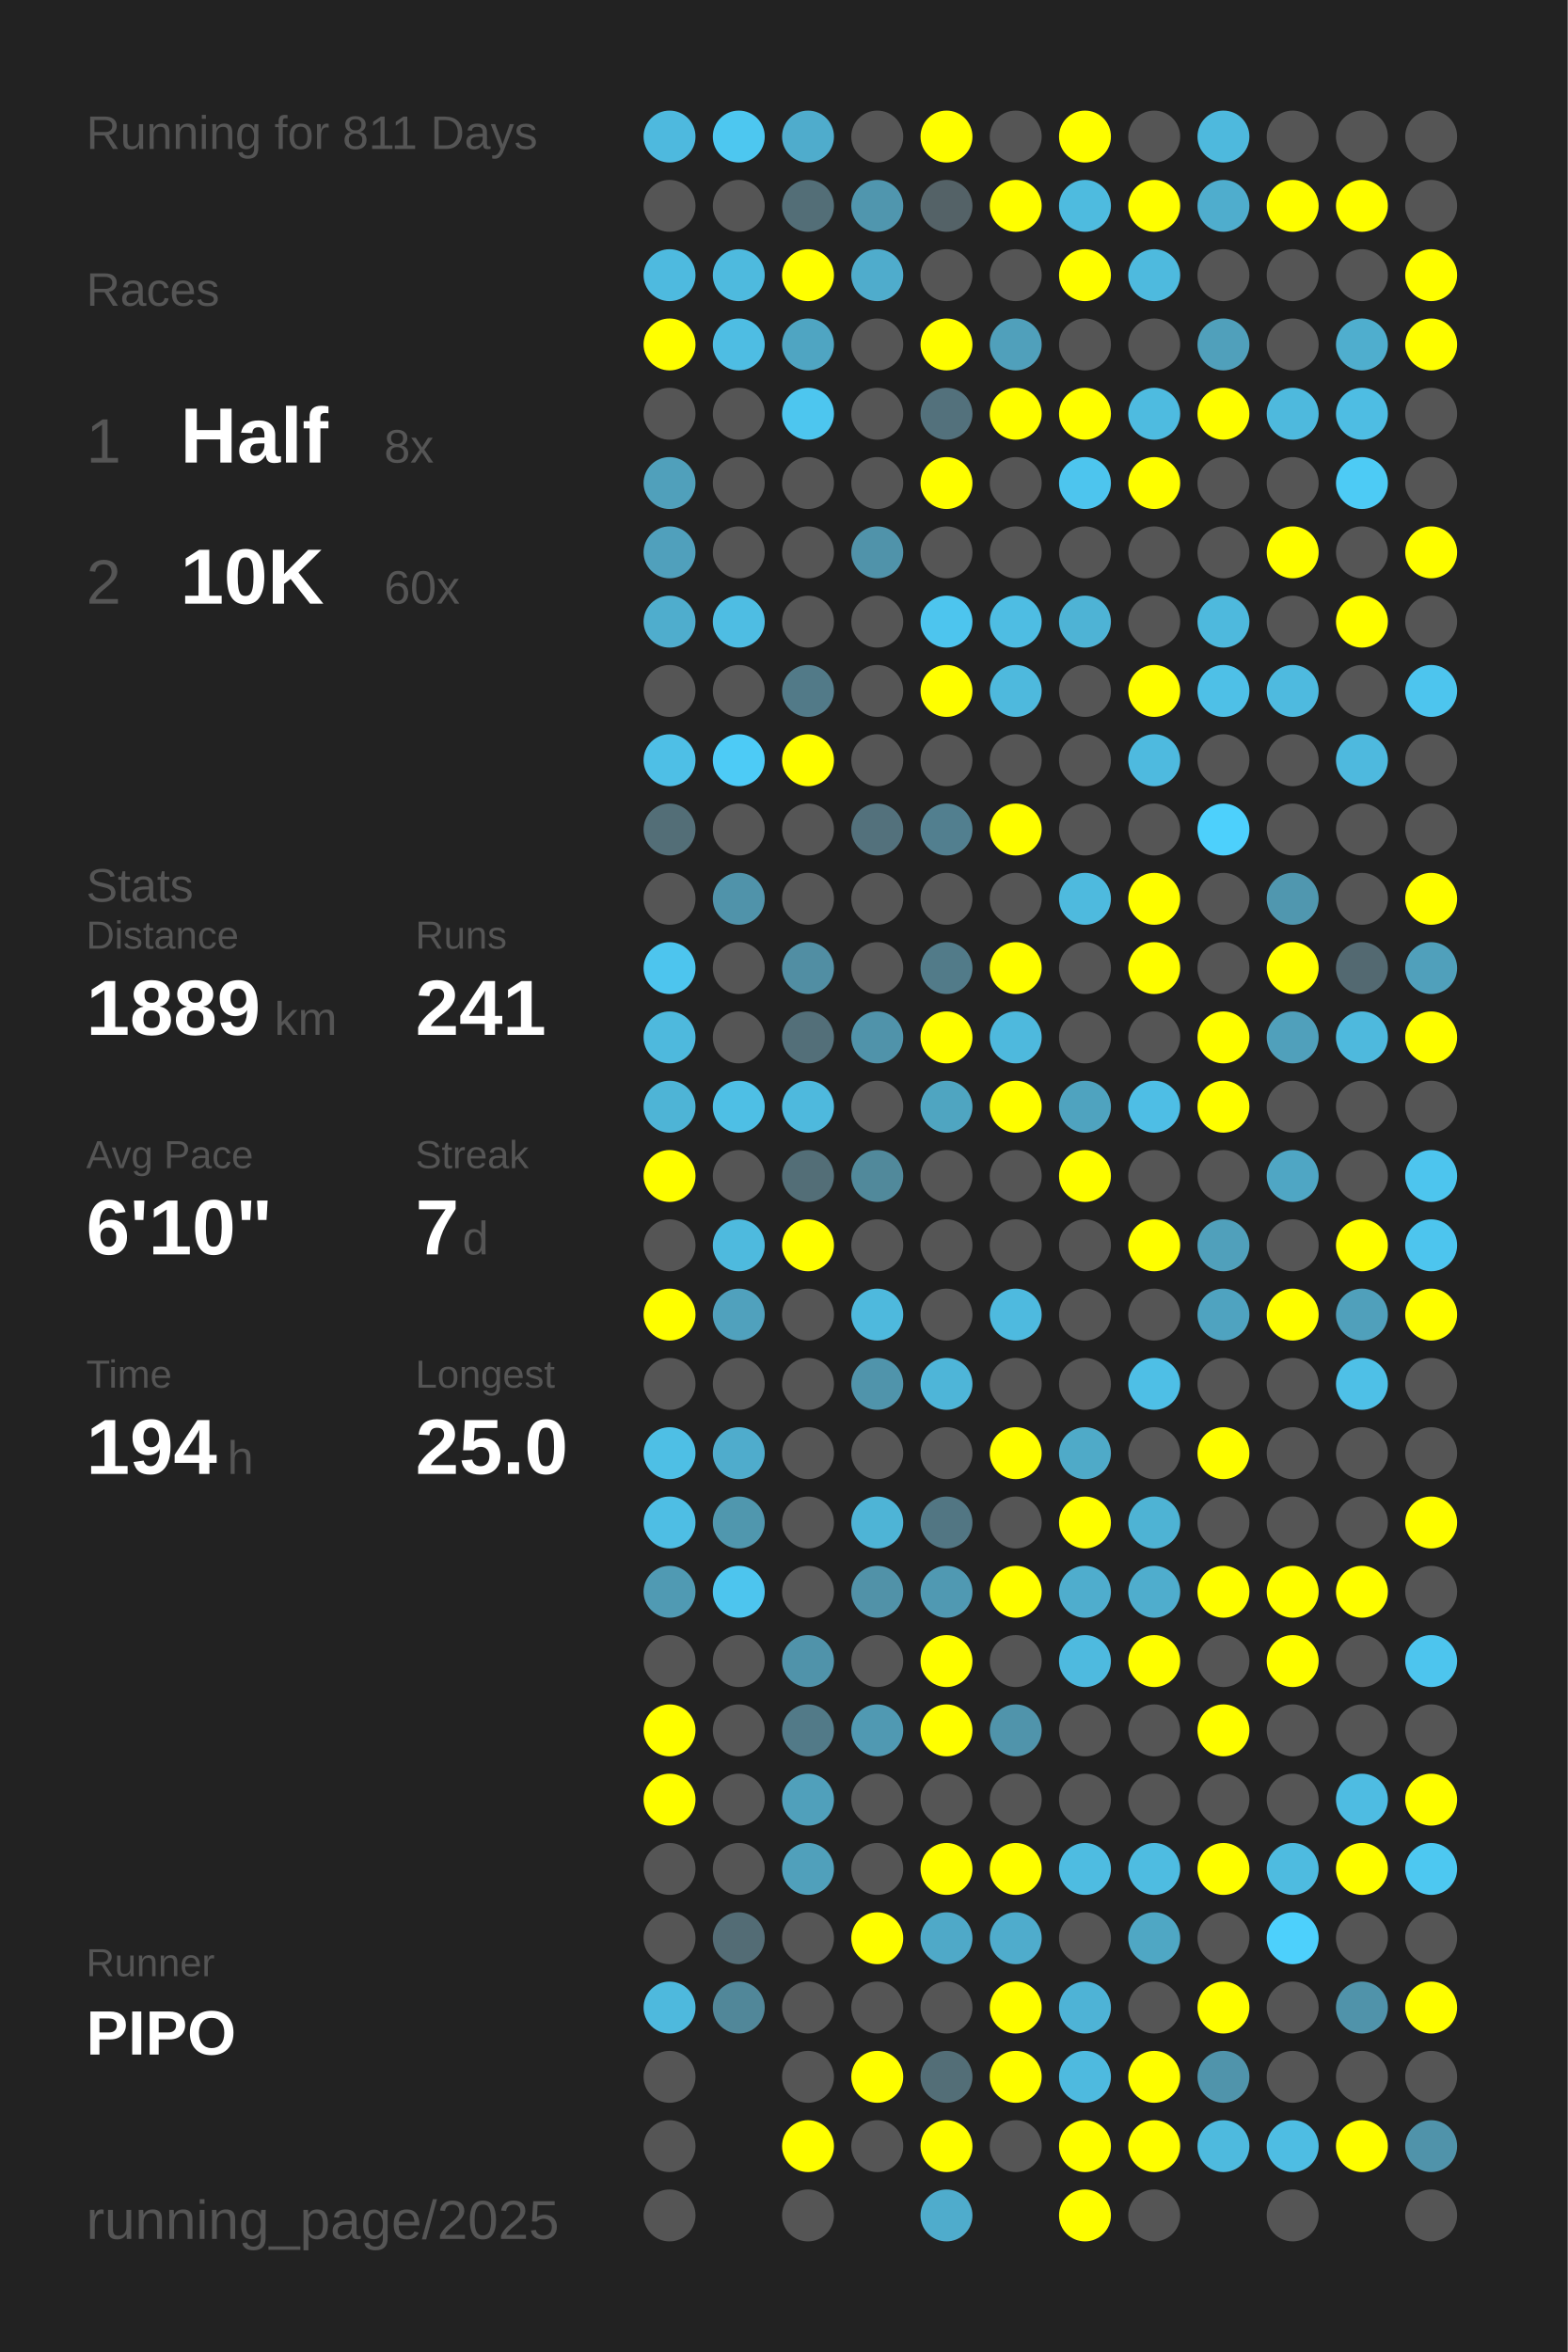
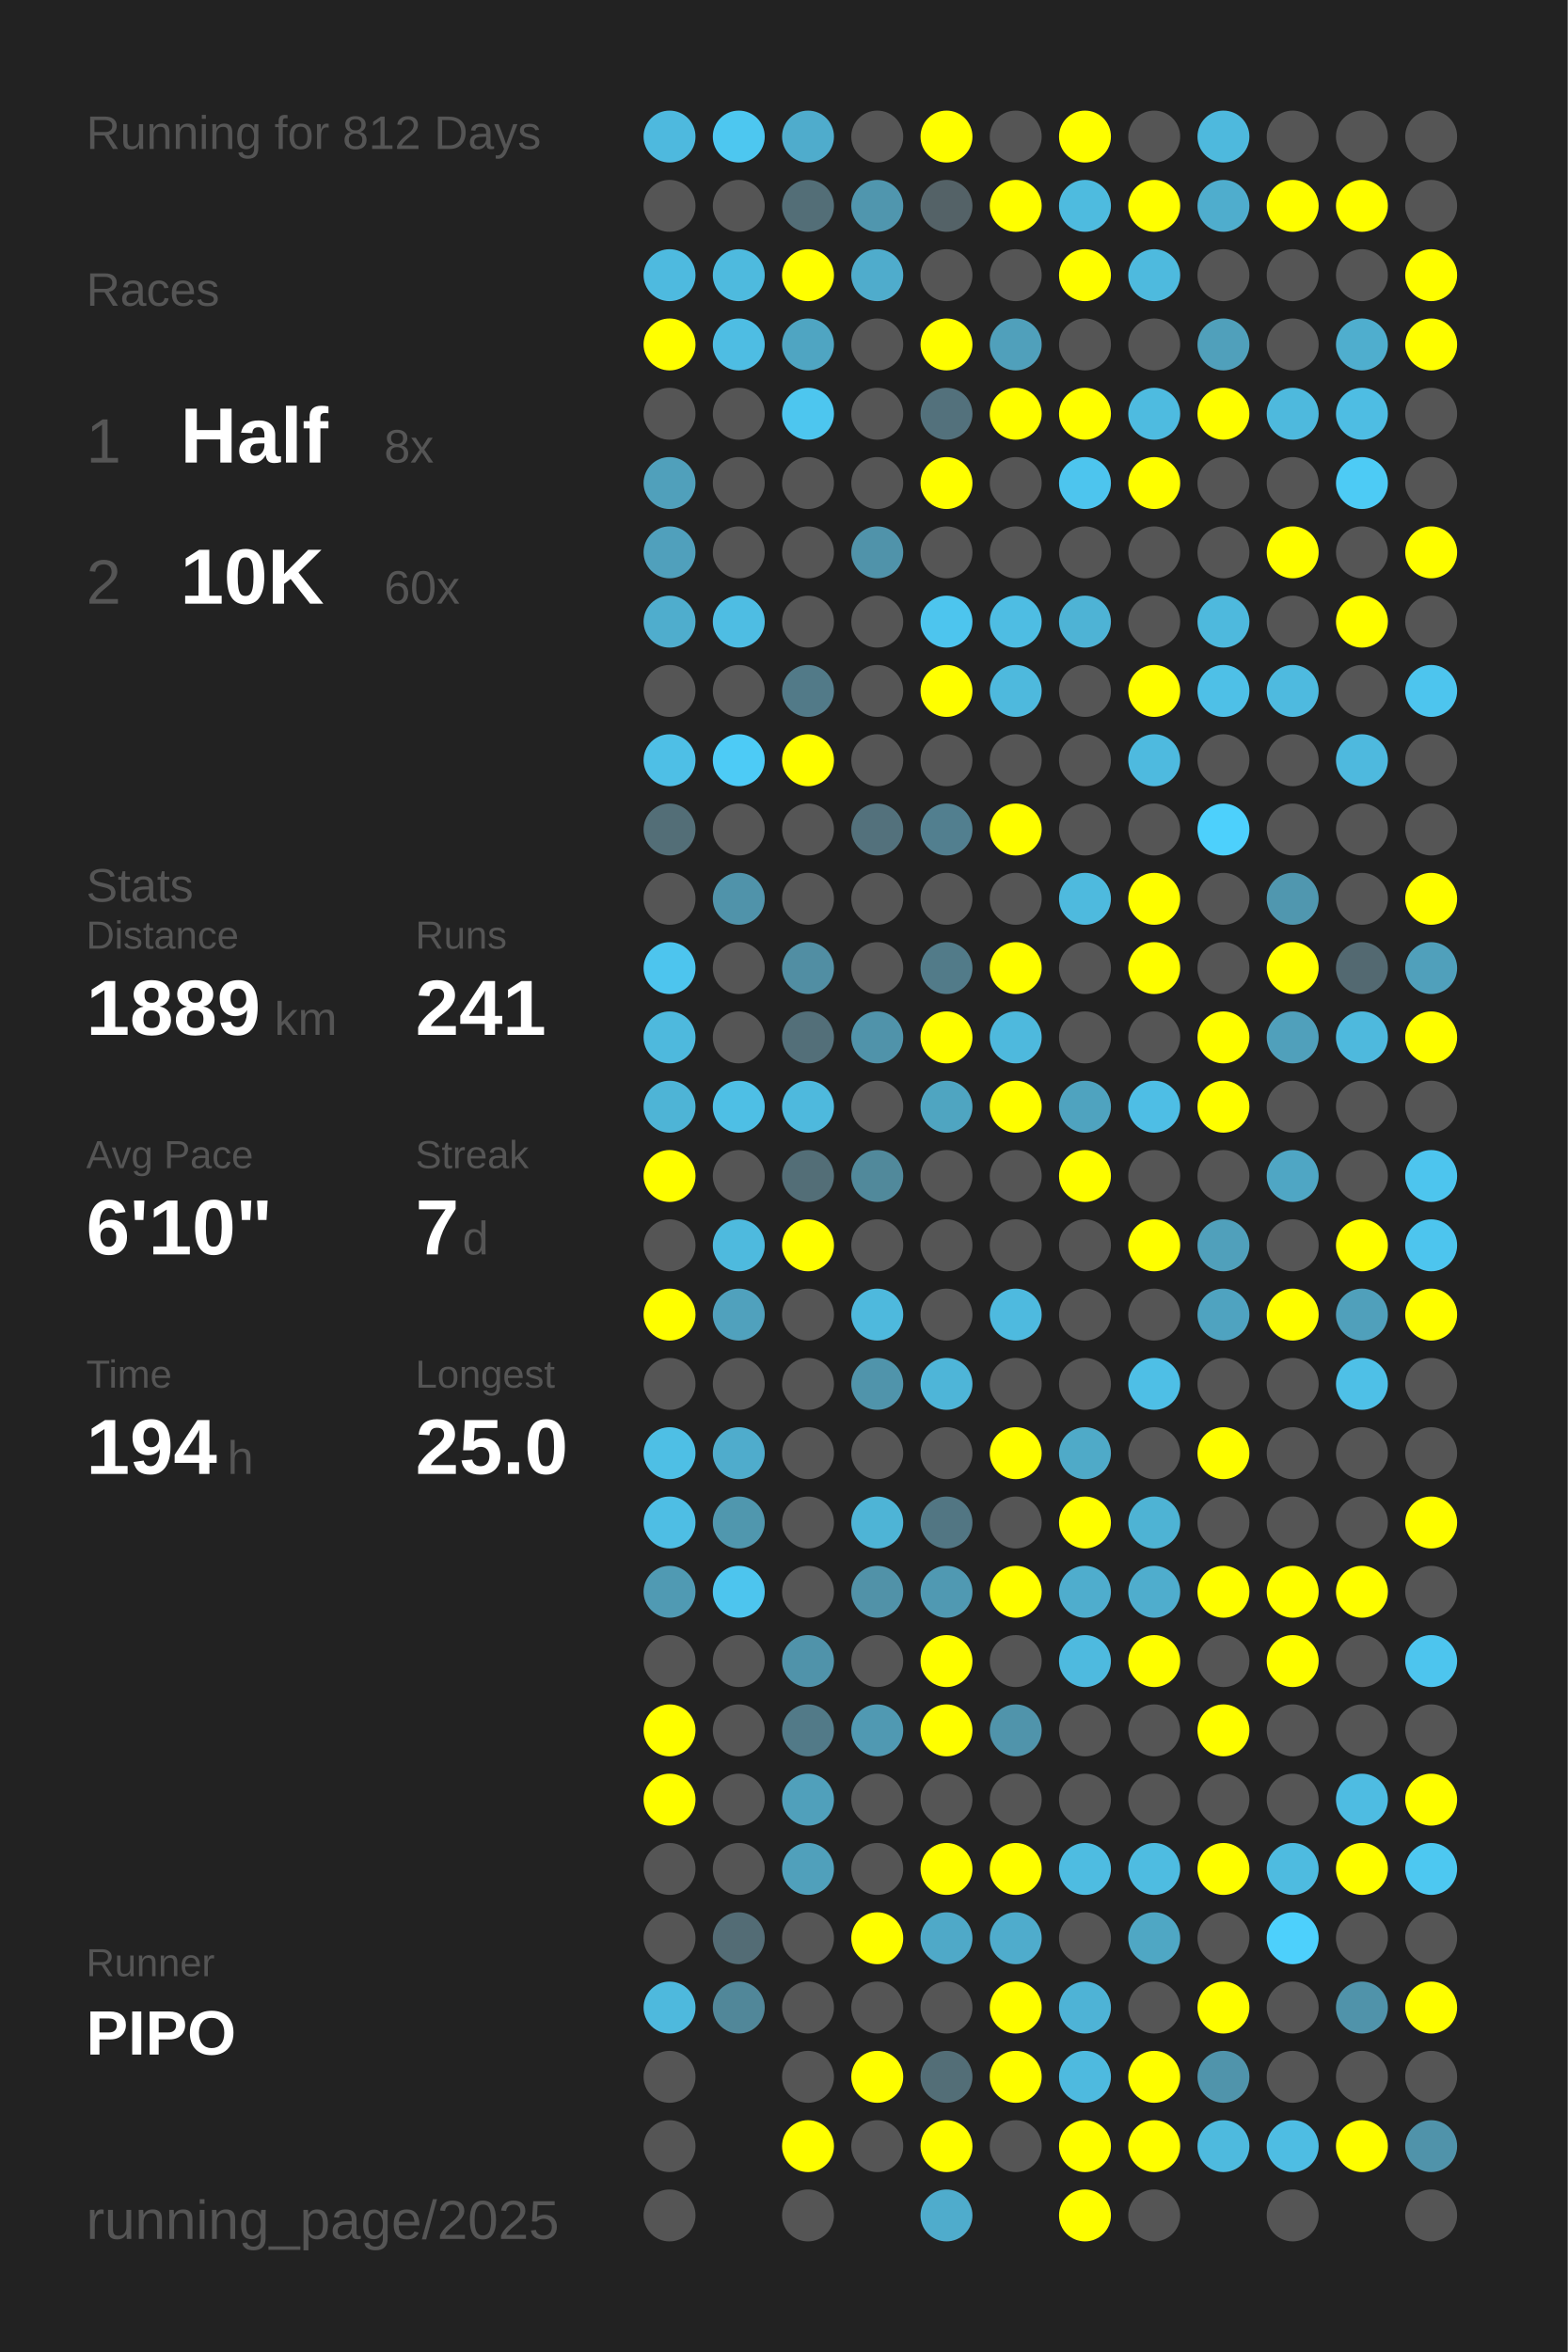
<svg xmlns="http://www.w3.org/2000/svg" baseProfile="full" height="300mm" version="1.1" viewBox="0,0,200,300" width="200mm">
  <defs />
  <rect fill="#222222" height="300" width="200" x="0" y="0" />
-   <text fill="#555555" style="font-size:6px; font-family:Arial;" x="11" y="19">Running for 811 Days</text>
+   <text fill="#555555" style="font-size:6px; font-family:Arial;" x="11" y="19">Running for 812 Days</text>
  <text fill="#555555" style="font-size:6px; font-family:Arial;" x="11" y="39">Races</text>
  <text fill="#555555" style="font-size:8px; font-family:Arial;" x="11" y="59">1</text>
  <text fill="#FFFFFF" style="font-size:10px; font-family:Arial; font-weight:bold;" x="23" y="59">Half</text>
  <text fill="#555555" style="font-size:6px; font-family:Arial;" x="49" y="59">8x</text>
  <text fill="#555555" style="font-size:8px; font-family:Arial;" x="11" y="77">2</text>
  <text fill="#FFFFFF" style="font-size:10px; font-family:Arial; font-weight:bold;" x="23" y="77">10K</text>
  <text fill="#555555" style="font-size:6px; font-family:Arial;" x="49" y="77">60x</text>
  <text fill="#555555" style="font-size:6px; font-family:Arial;" x="11" y="115">Stats</text>
  <text fill="#555555" style="font-size:5px; font-family:Arial;" x="11" y="121">Distance</text>
  <text fill="#FFFFFF" style="font-size:10px; font-family:Arial; font-weight:bold;" x="11" y="132">1889</text>
  <text fill="#555555" style="font-size:6px; font-family:Arial;" x="35" y="132">km</text>
  <text fill="#555555" style="font-size:5px; font-family:Arial;" x="53" y="121">Runs</text>
  <text fill="#FFFFFF" style="font-size:10px; font-family:Arial; font-weight:bold;" x="53" y="132">241</text>
  <text fill="#555555" style="font-size:5px; font-family:Arial;" x="11" y="149">Avg Pace</text>
  <text fill="#FFFFFF" style="font-size:10px; font-family:Arial; font-weight:bold;" x="11" y="160">6'10"</text>
  <text fill="#555555" style="font-size:5px; font-family:Arial;" x="53" y="149">Streak</text>
  <text fill="#FFFFFF" style="font-size:10px; font-family:Arial; font-weight:bold;" x="53" y="160">7</text>
  <text fill="#555555" style="font-size:6px; font-family:Arial;" x="59" y="160">d</text>
  <text fill="#555555" style="font-size:5px; font-family:Arial;" x="11" y="177">Time</text>
  <text fill="#FFFFFF" style="font-size:10px; font-family:Arial; font-weight:bold;" x="11" y="188">194</text>
  <text fill="#555555" style="font-size:6px; font-family:Arial;" x="29" y="188">h</text>
  <text fill="#555555" style="font-size:5px; font-family:Arial;" x="53" y="177">Longest</text>
  <text fill="#FFFFFF" style="font-size:10px; font-family:Arial; font-weight:bold;" x="53" y="188">25.0</text>
  <text fill="#555555" style="font-size:5px; font-family:Arial;" x="11" y="252.065">Runner</text>
  <text fill="#FFFFFF" style="font-size:8px; font-family:Arial; font-weight:bold;" x="11" y="262.065">PIPO</text>
  <text fill="#555555" style="font-size:7px; font-family:Arial;" x="11" y="285.581">running_page/2025</text>
  <circle cx="85.417" cy="17.419" fill="#4eb9de" r="3.312" />
  <circle cx="85.417" cy="26.258" fill="#555555" r="3.312" />
  <circle cx="85.417" cy="35.097" fill="#4ebadf" r="3.312" />
  <circle cx="85.417" cy="43.935" fill="#FFFF00" r="3.312" />
  <circle cx="85.417" cy="52.774" fill="#555555" r="3.312" />
  <circle cx="85.417" cy="61.613" fill="#50a0bb" r="3.312" />
  <circle cx="85.417" cy="70.452" fill="#50a0bc" r="3.312" />
  <circle cx="85.417" cy="79.29" fill="#4fadcd" r="3.312" />
  <circle cx="85.417" cy="88.129" fill="#555555" r="3.312" />
  <circle cx="85.417" cy="96.968" fill="#4ebfe6" r="3.312" />
  <circle cx="85.417" cy="105.806" fill="#536e77" r="3.312" />
  <circle cx="85.417" cy="114.645" fill="#555555" r="3.312" />
  <circle cx="85.417" cy="123.484" fill="#4dc5ee" r="3.312" />
  <circle cx="85.417" cy="132.323" fill="#4eb9dd" r="3.312" />
  <circle cx="85.417" cy="141.161" fill="#4eb4d6" r="3.312" />
  <circle cx="85.417" cy="150" fill="#FFFF00" r="3.312" />
  <circle cx="85.417" cy="158.839" fill="#555555" r="3.312" />
  <circle cx="85.417" cy="167.677" fill="#FFFF00" r="3.312" />
  <circle cx="85.417" cy="176.516" fill="#555555" r="3.312" />
  <circle cx="85.417" cy="185.355" fill="#4ebfe5" r="3.312" />
  <circle cx="85.417" cy="194.194" fill="#4ebee4" r="3.312" />
  <circle cx="85.417" cy="203.032" fill="#509ab3" r="3.312" />
  <circle cx="85.417" cy="211.871" fill="#555555" r="3.312" />
  <circle cx="85.417" cy="220.71" fill="#FFFF00" r="3.312" />
  <circle cx="85.417" cy="229.548" fill="#FFFF00" r="3.312" />
  <circle cx="85.417" cy="238.387" fill="#555555" r="3.312" />
  <circle cx="85.417" cy="247.226" fill="#555555" r="3.312" />
  <circle cx="85.417" cy="256.065" fill="#4eb9dd" r="3.312" />
  <circle cx="85.417" cy="264.903" fill="#555555" r="3.312" />
  <circle cx="85.417" cy="273.742" fill="#555555" r="3.312" />
  <circle cx="85.417" cy="282.581" fill="#555555" r="3.312" />
  <circle cx="94.25" cy="17.419" fill="#4dc7f0" r="3.312" />
  <circle cx="94.25" cy="26.258" fill="#555555" r="3.312" />
  <circle cx="94.25" cy="35.097" fill="#4ebade" r="3.312" />
  <circle cx="94.25" cy="43.935" fill="#4ebde3" r="3.312" />
  <circle cx="94.25" cy="52.774" fill="#555555" r="3.312" />
  <circle cx="94.25" cy="61.613" fill="#555555" r="3.312" />
  <circle cx="94.25" cy="70.452" fill="#555555" r="3.312" />
  <circle cx="94.25" cy="79.29" fill="#4ebde3" r="3.312" />
  <circle cx="94.25" cy="88.129" fill="#555555" r="3.312" />
  <circle cx="94.25" cy="96.968" fill="#4dcbf6" r="3.312" />
  <circle cx="94.25" cy="105.806" fill="#555555" r="3.312" />
  <circle cx="94.25" cy="114.645" fill="#5093aa" r="3.312" />
  <circle cx="94.25" cy="123.484" fill="#555555" r="3.312" />
  <circle cx="94.25" cy="132.323" fill="#555555" r="3.312" />
  <circle cx="94.25" cy="141.161" fill="#4ebfe5" r="3.312" />
  <circle cx="94.25" cy="150" fill="#555555" r="3.312" />
  <circle cx="94.25" cy="158.839" fill="#4ebade" r="3.312" />
  <circle cx="94.25" cy="167.677" fill="#50a1bd" r="3.312" />
  <circle cx="94.25" cy="176.516" fill="#555555" r="3.312" />
  <circle cx="94.25" cy="185.355" fill="#4faccc" r="3.312" />
  <circle cx="94.25" cy="194.194" fill="#5097ae" r="3.312" />
  <circle cx="94.25" cy="203.032" fill="#4dc5ee" r="3.312" />
  <circle cx="94.25" cy="211.871" fill="#555555" r="3.312" />
  <circle cx="94.25" cy="220.71" fill="#555555" r="3.312" />
  <circle cx="94.25" cy="229.548" fill="#555555" r="3.312" />
  <circle cx="94.25" cy="238.387" fill="#555555" r="3.312" />
  <circle cx="94.25" cy="247.226" fill="#536c75" r="3.312" />
  <circle cx="94.25" cy="256.065" fill="#518799" r="3.312" />
  <circle cx="103.083" cy="17.419" fill="#4faccc" r="3.312" />
  <circle cx="103.083" cy="26.258" fill="#536e77" r="3.312" />
  <circle cx="103.083" cy="35.097" fill="#FFFF00" r="3.312" />
  <circle cx="103.083" cy="43.935" fill="#4fa5c2" r="3.312" />
  <circle cx="103.083" cy="52.774" fill="#4dc6ef" r="3.312" />
  <circle cx="103.083" cy="61.613" fill="#555555" r="3.312" />
  <circle cx="103.083" cy="70.452" fill="#555555" r="3.312" />
  <circle cx="103.083" cy="79.29" fill="#555555" r="3.312" />
  <circle cx="103.083" cy="88.129" fill="#527a88" r="3.312" />
  <circle cx="103.083" cy="96.968" fill="#FFFF00" r="3.312" />
  <circle cx="103.083" cy="105.806" fill="#555555" r="3.312" />
  <circle cx="103.083" cy="114.645" fill="#555555" r="3.312" />
  <circle cx="103.083" cy="123.484" fill="#518ea3" r="3.312" />
  <circle cx="103.083" cy="132.323" fill="#536f79" r="3.312" />
  <circle cx="103.083" cy="141.161" fill="#4eb9dd" r="3.312" />
  <circle cx="103.083" cy="150" fill="#536e77" r="3.312" />
  <circle cx="103.083" cy="158.839" fill="#FFFF00" r="3.312" />
  <circle cx="103.083" cy="167.677" fill="#555555" r="3.312" />
  <circle cx="103.083" cy="176.516" fill="#555555" r="3.312" />
  <circle cx="103.083" cy="185.355" fill="#555555" r="3.312" />
  <circle cx="103.083" cy="194.194" fill="#555555" r="3.312" />
  <circle cx="103.083" cy="203.032" fill="#555555" r="3.312" />
  <circle cx="103.083" cy="211.871" fill="#5093aa" r="3.312" />
  <circle cx="103.083" cy="220.71" fill="#527a88" r="3.312" />
  <circle cx="103.083" cy="229.548" fill="#50a0bb" r="3.312" />
  <circle cx="103.083" cy="238.387" fill="#50a0bb" r="3.312" />
  <circle cx="103.083" cy="247.226" fill="#555555" r="3.312" />
  <circle cx="103.083" cy="256.065" fill="#555555" r="3.312" />
  <circle cx="103.083" cy="264.903" fill="#555555" r="3.312" />
  <circle cx="103.083" cy="273.742" fill="#FFFF00" r="3.312" />
  <circle cx="103.083" cy="282.581" fill="#555555" r="3.312" />
  <circle cx="111.917" cy="17.419" fill="#555555" r="3.312" />
  <circle cx="111.917" cy="26.258" fill="#5096ae" r="3.312" />
  <circle cx="111.917" cy="35.097" fill="#4faccc" r="3.312" />
  <circle cx="111.917" cy="43.935" fill="#555555" r="3.312" />
  <circle cx="111.917" cy="52.774" fill="#555555" r="3.312" />
  <circle cx="111.917" cy="61.613" fill="#555555" r="3.312" />
  <circle cx="111.917" cy="70.452" fill="#5093aa" r="3.312" />
  <circle cx="111.917" cy="79.29" fill="#555555" r="3.312" />
  <circle cx="111.917" cy="88.129" fill="#555555" r="3.312" />
  <circle cx="111.917" cy="96.968" fill="#555555" r="3.312" />
  <circle cx="111.917" cy="105.806" fill="#53717c" r="3.312" />
  <circle cx="111.917" cy="114.645" fill="#555555" r="3.312" />
  <circle cx="111.917" cy="123.484" fill="#555555" r="3.312" />
  <circle cx="111.917" cy="132.323" fill="#5093aa" r="3.312" />
  <circle cx="111.917" cy="141.161" fill="#555555" r="3.312" />
  <circle cx="111.917" cy="150" fill="#51899b" r="3.312" />
  <circle cx="111.917" cy="158.839" fill="#555555" r="3.312" />
  <circle cx="111.917" cy="167.677" fill="#4eb9dd" r="3.312" />
  <circle cx="111.917" cy="176.516" fill="#5094ab" r="3.312" />
  <circle cx="111.917" cy="185.355" fill="#555555" r="3.312" />
  <circle cx="111.917" cy="194.194" fill="#4eb4d6" r="3.312" />
  <circle cx="111.917" cy="203.032" fill="#5192a8" r="3.312" />
  <circle cx="111.917" cy="211.871" fill="#555555" r="3.312" />
  <circle cx="111.917" cy="220.71" fill="#5099b2" r="3.312" />
  <circle cx="111.917" cy="229.548" fill="#555555" r="3.312" />
  <circle cx="111.917" cy="238.387" fill="#555555" r="3.312" />
  <circle cx="111.917" cy="247.226" fill="#FFFF00" r="3.312" />
  <circle cx="111.917" cy="256.065" fill="#555555" r="3.312" />
  <circle cx="111.917" cy="264.903" fill="#FFFF00" r="3.312" />
  <circle cx="111.917" cy="273.742" fill="#555555" r="3.312" />
  <circle cx="120.75" cy="17.419" fill="#FFFF00" r="3.312" />
  <circle cx="120.75" cy="26.258" fill="#546267" r="3.312" />
  <circle cx="120.75" cy="35.097" fill="#555555" r="3.312" />
  <circle cx="120.75" cy="43.935" fill="#FFFF00" r="3.312" />
  <circle cx="120.75" cy="52.774" fill="#53717c" r="3.312" />
  <circle cx="120.75" cy="61.613" fill="#FFFF00" r="3.312" />
  <circle cx="120.75" cy="70.452" fill="#555555" r="3.312" />
  <circle cx="120.75" cy="79.29" fill="#4dc5ee" r="3.312" />
  <circle cx="120.75" cy="88.129" fill="#FFFF00" r="3.312" />
  <circle cx="120.75" cy="96.968" fill="#555555" r="3.312" />
  <circle cx="120.75" cy="105.806" fill="#527f8f" r="3.312" />
  <circle cx="120.75" cy="114.645" fill="#555555" r="3.312" />
  <circle cx="120.75" cy="123.484" fill="#527b89" r="3.312" />
  <circle cx="120.75" cy="132.323" fill="#FFFF00" r="3.312" />
  <circle cx="120.75" cy="141.161" fill="#4fa5c1" r="3.312" />
  <circle cx="120.75" cy="150" fill="#555555" r="3.312" />
  <circle cx="120.75" cy="158.839" fill="#555555" r="3.312" />
  <circle cx="120.75" cy="167.677" fill="#555555" r="3.312" />
  <circle cx="120.75" cy="176.516" fill="#4eb5d8" r="3.312" />
  <circle cx="120.75" cy="185.355" fill="#555555" r="3.312" />
  <circle cx="120.75" cy="194.194" fill="#527683" r="3.312" />
  <circle cx="120.75" cy="203.032" fill="#5099b2" r="3.312" />
  <circle cx="120.75" cy="211.871" fill="#FFFF00" r="3.312" />
  <circle cx="120.75" cy="220.71" fill="#FFFF00" r="3.312" />
  <circle cx="120.75" cy="229.548" fill="#555555" r="3.312" />
  <circle cx="120.75" cy="238.387" fill="#FFFF00" r="3.312" />
  <circle cx="120.75" cy="247.226" fill="#4fa9c8" r="3.312" />
  <circle cx="120.75" cy="256.065" fill="#555555" r="3.312" />
  <circle cx="120.75" cy="264.903" fill="#536e77" r="3.312" />
  <circle cx="120.75" cy="273.742" fill="#FFFF00" r="3.312" />
  <circle cx="120.75" cy="282.581" fill="#4faccc" r="3.312" />
  <circle cx="129.583" cy="17.419" fill="#555555" r="3.312" />
  <circle cx="129.583" cy="26.258" fill="#FFFF00" r="3.312" />
  <circle cx="129.583" cy="35.097" fill="#555555" r="3.312" />
  <circle cx="129.583" cy="43.935" fill="#50a0bb" r="3.312" />
  <circle cx="129.583" cy="52.774" fill="#FFFF00" r="3.312" />
  <circle cx="129.583" cy="61.613" fill="#555555" r="3.312" />
  <circle cx="129.583" cy="70.452" fill="#555555" r="3.312" />
  <circle cx="129.583" cy="79.29" fill="#4ebde3" r="3.312" />
  <circle cx="129.583" cy="88.129" fill="#4eb9dd" r="3.312" />
  <circle cx="129.583" cy="96.968" fill="#555555" r="3.312" />
  <circle cx="129.583" cy="105.806" fill="#FFFF00" r="3.312" />
  <circle cx="129.583" cy="114.645" fill="#555555" r="3.312" />
  <circle cx="129.583" cy="123.484" fill="#FFFF00" r="3.312" />
  <circle cx="129.583" cy="132.323" fill="#4eb9dd" r="3.312" />
  <circle cx="129.583" cy="141.161" fill="#FFFF00" r="3.312" />
  <circle cx="129.583" cy="150" fill="#555555" r="3.312" />
  <circle cx="129.583" cy="158.839" fill="#555555" r="3.312" />
  <circle cx="129.583" cy="167.677" fill="#4ebadf" r="3.312" />
  <circle cx="129.583" cy="176.516" fill="#555555" r="3.312" />
  <circle cx="129.583" cy="185.355" fill="#FFFF00" r="3.312" />
  <circle cx="129.583" cy="194.194" fill="#555555" r="3.312" />
  <circle cx="129.583" cy="203.032" fill="#FFFF00" r="3.312" />
  <circle cx="129.583" cy="211.871" fill="#555555" r="3.312" />
  <circle cx="129.583" cy="220.71" fill="#5094ab" r="3.312" />
  <circle cx="129.583" cy="229.548" fill="#555555" r="3.312" />
  <circle cx="129.583" cy="238.387" fill="#FFFF00" r="3.312" />
  <circle cx="129.583" cy="247.226" fill="#4faccc" r="3.312" />
  <circle cx="129.583" cy="256.065" fill="#FFFF00" r="3.312" />
  <circle cx="129.583" cy="264.903" fill="#FFFF00" r="3.312" />
  <circle cx="129.583" cy="273.742" fill="#555555" r="3.312" />
  <circle cx="138.417" cy="17.419" fill="#FFFF00" r="3.312" />
  <circle cx="138.417" cy="26.258" fill="#4ebbdf" r="3.312" />
  <circle cx="138.417" cy="35.097" fill="#FFFF00" r="3.312" />
  <circle cx="138.417" cy="43.935" fill="#555555" r="3.312" />
  <circle cx="138.417" cy="52.774" fill="#FFFF00" r="3.312" />
  <circle cx="138.417" cy="61.613" fill="#4dc5ee" r="3.312" />
  <circle cx="138.417" cy="70.452" fill="#555555" r="3.312" />
  <circle cx="138.417" cy="79.29" fill="#4eb3d5" r="3.312" />
  <circle cx="138.417" cy="88.129" fill="#555555" r="3.312" />
  <circle cx="138.417" cy="96.968" fill="#555555" r="3.312" />
  <circle cx="138.417" cy="105.806" fill="#555555" r="3.312" />
  <circle cx="138.417" cy="114.645" fill="#4ebade" r="3.312" />
  <circle cx="138.417" cy="123.484" fill="#555555" r="3.312" />
  <circle cx="138.417" cy="132.323" fill="#555555" r="3.312" />
  <circle cx="138.417" cy="141.161" fill="#4fa3bf" r="3.312" />
  <circle cx="138.417" cy="150" fill="#FFFF00" r="3.312" />
  <circle cx="138.417" cy="158.839" fill="#555555" r="3.312" />
  <circle cx="138.417" cy="167.677" fill="#555555" r="3.312" />
  <circle cx="138.417" cy="176.516" fill="#555555" r="3.312" />
  <circle cx="138.417" cy="185.355" fill="#4faac8" r="3.312" />
  <circle cx="138.417" cy="194.194" fill="#FFFF00" r="3.312" />
  <circle cx="138.417" cy="203.032" fill="#4fadcd" r="3.312" />
  <circle cx="138.417" cy="211.871" fill="#4ebadf" r="3.312" />
  <circle cx="138.417" cy="220.71" fill="#555555" r="3.312" />
  <circle cx="138.417" cy="229.548" fill="#555555" r="3.312" />
  <circle cx="138.417" cy="238.387" fill="#4ebce1" r="3.312" />
  <circle cx="138.417" cy="247.226" fill="#555555" r="3.312" />
  <circle cx="138.417" cy="256.065" fill="#4eb3d6" r="3.312" />
  <circle cx="138.417" cy="264.903" fill="#4ebadf" r="3.312" />
  <circle cx="138.417" cy="273.742" fill="#FFFF00" r="3.312" />
  <circle cx="138.417" cy="282.581" fill="#FFFF00" r="3.312" />
  <circle cx="147.25" cy="17.419" fill="#555555" r="3.312" />
  <circle cx="147.25" cy="26.258" fill="#FFFF00" r="3.312" />
  <circle cx="147.25" cy="35.097" fill="#4ebade" r="3.312" />
  <circle cx="147.25" cy="43.935" fill="#555555" r="3.312" />
  <circle cx="147.25" cy="52.774" fill="#4ebbe0" r="3.312" />
  <circle cx="147.25" cy="61.613" fill="#FFFF00" r="3.312" />
  <circle cx="147.25" cy="70.452" fill="#555555" r="3.312" />
  <circle cx="147.25" cy="79.29" fill="#555555" r="3.312" />
  <circle cx="147.25" cy="88.129" fill="#FFFF00" r="3.312" />
  <circle cx="147.25" cy="96.968" fill="#4ebadf" r="3.312" />
  <circle cx="147.25" cy="105.806" fill="#555555" r="3.312" />
  <circle cx="147.25" cy="114.645" fill="#FFFF00" r="3.312" />
  <circle cx="147.25" cy="123.484" fill="#FFFF00" r="3.312" />
  <circle cx="147.25" cy="132.323" fill="#555555" r="3.312" />
  <circle cx="147.25" cy="141.161" fill="#4ebee5" r="3.312" />
  <circle cx="147.25" cy="150" fill="#555555" r="3.312" />
  <circle cx="147.25" cy="158.839" fill="#FFFF00" r="3.312" />
  <circle cx="147.25" cy="167.677" fill="#555555" r="3.312" />
  <circle cx="147.25" cy="176.516" fill="#4ebfe6" r="3.312" />
  <circle cx="147.25" cy="185.355" fill="#555555" r="3.312" />
  <circle cx="147.25" cy="194.194" fill="#4eb3d4" r="3.312" />
  <circle cx="147.25" cy="203.032" fill="#4fadcd" r="3.312" />
  <circle cx="147.25" cy="211.871" fill="#FFFF00" r="3.312" />
  <circle cx="147.25" cy="220.71" fill="#555555" r="3.312" />
  <circle cx="147.25" cy="229.548" fill="#555555" r="3.312" />
  <circle cx="147.25" cy="238.387" fill="#4ebce1" r="3.312" />
  <circle cx="147.25" cy="247.226" fill="#4fa7c4" r="3.312" />
  <circle cx="147.25" cy="256.065" fill="#555555" r="3.312" />
  <circle cx="147.25" cy="264.903" fill="#FFFF00" r="3.312" />
  <circle cx="147.25" cy="273.742" fill="#FFFF00" r="3.312" />
  <circle cx="147.25" cy="282.581" fill="#555555" r="3.312" />
  <circle cx="156.083" cy="17.419" fill="#4eb9dd" r="3.312" />
  <circle cx="156.083" cy="26.258" fill="#4fadcd" r="3.312" />
  <circle cx="156.083" cy="35.097" fill="#555555" r="3.312" />
  <circle cx="156.083" cy="43.935" fill="#50a0bb" r="3.312" />
  <circle cx="156.083" cy="52.774" fill="#FFFF00" r="3.312" />
  <circle cx="156.083" cy="61.613" fill="#555555" r="3.312" />
  <circle cx="156.083" cy="70.452" fill="#555555" r="3.312" />
  <circle cx="156.083" cy="79.29" fill="#4eb9dd" r="3.312" />
  <circle cx="156.083" cy="88.129" fill="#4ec0e7" r="3.312" />
  <circle cx="156.083" cy="96.968" fill="#555555" r="3.312" />
  <circle cx="156.083" cy="105.806" fill="#4dd0fc" r="3.312" />
  <circle cx="156.083" cy="114.645" fill="#555555" r="3.312" />
  <circle cx="156.083" cy="123.484" fill="#555555" r="3.312" />
  <circle cx="156.083" cy="132.323" fill="#FFFF00" r="3.312" />
  <circle cx="156.083" cy="141.161" fill="#FFFF00" r="3.312" />
  <circle cx="156.083" cy="150" fill="#555555" r="3.312" />
  <circle cx="156.083" cy="158.839" fill="#50a0bb" r="3.312" />
  <circle cx="156.083" cy="167.677" fill="#4fa3c0" r="3.312" />
  <circle cx="156.083" cy="176.516" fill="#555555" r="3.312" />
  <circle cx="156.083" cy="185.355" fill="#FFFF00" r="3.312" />
  <circle cx="156.083" cy="194.194" fill="#555555" r="3.312" />
  <circle cx="156.083" cy="203.032" fill="#FFFF00" r="3.312" />
  <circle cx="156.083" cy="211.871" fill="#555555" r="3.312" />
  <circle cx="156.083" cy="220.71" fill="#FFFF00" r="3.312" />
  <circle cx="156.083" cy="229.548" fill="#555555" r="3.312" />
  <circle cx="156.083" cy="238.387" fill="#FFFF00" r="3.312" />
  <circle cx="156.083" cy="247.226" fill="#555555" r="3.312" />
  <circle cx="156.083" cy="256.065" fill="#FFFF00" r="3.312" />
  <circle cx="156.083" cy="264.903" fill="#5094ab" r="3.312" />
  <circle cx="156.083" cy="273.742" fill="#4ebade" r="3.312" />
  <circle cx="164.917" cy="17.419" fill="#555555" r="3.312" />
  <circle cx="164.917" cy="26.258" fill="#FFFF00" r="3.312" />
  <circle cx="164.917" cy="35.097" fill="#555555" r="3.312" />
  <circle cx="164.917" cy="43.935" fill="#555555" r="3.312" />
  <circle cx="164.917" cy="52.774" fill="#4eb9dd" r="3.312" />
  <circle cx="164.917" cy="61.613" fill="#555555" r="3.312" />
  <circle cx="164.917" cy="70.452" fill="#FFFF00" r="3.312" />
  <circle cx="164.917" cy="79.29" fill="#555555" r="3.312" />
  <circle cx="164.917" cy="88.129" fill="#4ebadf" r="3.312" />
  <circle cx="164.917" cy="96.968" fill="#555555" r="3.312" />
  <circle cx="164.917" cy="105.806" fill="#555555" r="3.312" />
  <circle cx="164.917" cy="114.645" fill="#5097af" r="3.312" />
  <circle cx="164.917" cy="123.484" fill="#FFFF00" r="3.312" />
  <circle cx="164.917" cy="132.323" fill="#50a0bb" r="3.312" />
  <circle cx="164.917" cy="141.161" fill="#555555" r="3.312" />
  <circle cx="164.917" cy="150" fill="#4fa6c4" r="3.312" />
  <circle cx="164.917" cy="158.839" fill="#555555" r="3.312" />
  <circle cx="164.917" cy="167.677" fill="#FFFF00" r="3.312" />
  <circle cx="164.917" cy="176.516" fill="#555555" r="3.312" />
  <circle cx="164.917" cy="185.355" fill="#555555" r="3.312" />
  <circle cx="164.917" cy="194.194" fill="#555555" r="3.312" />
  <circle cx="164.917" cy="203.032" fill="#FFFF00" r="3.312" />
  <circle cx="164.917" cy="211.871" fill="#FFFF00" r="3.312" />
  <circle cx="164.917" cy="220.71" fill="#555555" r="3.312" />
  <circle cx="164.917" cy="229.548" fill="#555555" r="3.312" />
  <circle cx="164.917" cy="238.387" fill="#4ebbe0" r="3.312" />
  <circle cx="164.917" cy="247.226" fill="#4dd0fc" r="3.312" />
  <circle cx="164.917" cy="256.065" fill="#555555" r="3.312" />
  <circle cx="164.917" cy="264.903" fill="#555555" r="3.312" />
  <circle cx="164.917" cy="273.742" fill="#4ebde3" r="3.312" />
  <circle cx="164.917" cy="282.581" fill="#555555" r="3.312" />
  <circle cx="173.75" cy="17.419" fill="#555555" r="3.312" />
  <circle cx="173.75" cy="26.258" fill="#FFFF00" r="3.312" />
  <circle cx="173.75" cy="35.097" fill="#555555" r="3.312" />
  <circle cx="173.75" cy="43.935" fill="#4faece" r="3.312" />
  <circle cx="173.75" cy="52.774" fill="#4ebde3" r="3.312" />
  <circle cx="173.75" cy="61.613" fill="#4dcbf5" r="3.312" />
  <circle cx="173.75" cy="70.452" fill="#555555" r="3.312" />
  <circle cx="173.75" cy="79.29" fill="#FFFF00" r="3.312" />
  <circle cx="173.75" cy="88.129" fill="#555555" r="3.312" />
  <circle cx="173.75" cy="96.968" fill="#4eb9de" r="3.312" />
  <circle cx="173.75" cy="105.806" fill="#555555" r="3.312" />
  <circle cx="173.75" cy="114.645" fill="#555555" r="3.312" />
  <circle cx="173.75" cy="123.484" fill="#536971" r="3.312" />
  <circle cx="173.75" cy="132.323" fill="#4eb9dd" r="3.312" />
  <circle cx="173.75" cy="141.161" fill="#555555" r="3.312" />
  <circle cx="173.75" cy="150" fill="#555555" r="3.312" />
  <circle cx="173.75" cy="158.839" fill="#FFFF00" r="3.312" />
  <circle cx="173.75" cy="167.677" fill="#50a0bb" r="3.312" />
  <circle cx="173.75" cy="176.516" fill="#4ec0e7" r="3.312" />
  <circle cx="173.75" cy="185.355" fill="#555555" r="3.312" />
  <circle cx="173.75" cy="194.194" fill="#555555" r="3.312" />
  <circle cx="173.75" cy="203.032" fill="#FFFF00" r="3.312" />
  <circle cx="173.75" cy="211.871" fill="#555555" r="3.312" />
  <circle cx="173.75" cy="220.71" fill="#555555" r="3.312" />
  <circle cx="173.75" cy="229.548" fill="#4ebce2" r="3.312" />
  <circle cx="173.75" cy="238.387" fill="#FFFF00" r="3.312" />
  <circle cx="173.75" cy="247.226" fill="#555555" r="3.312" />
  <circle cx="173.75" cy="256.065" fill="#5093aa" r="3.312" />
  <circle cx="173.75" cy="264.903" fill="#555555" r="3.312" />
  <circle cx="173.75" cy="273.742" fill="#FFFF00" r="3.312" />
  <circle cx="182.583" cy="17.419" fill="#555555" r="3.312" />
  <circle cx="182.583" cy="26.258" fill="#555555" r="3.312" />
  <circle cx="182.583" cy="35.097" fill="#FFFF00" r="3.312" />
  <circle cx="182.583" cy="43.935" fill="#FFFF00" r="3.312" />
  <circle cx="182.583" cy="52.774" fill="#555555" r="3.312" />
  <circle cx="182.583" cy="61.613" fill="#555555" r="3.312" />
  <circle cx="182.583" cy="70.452" fill="#FFFF00" r="3.312" />
  <circle cx="182.583" cy="79.29" fill="#555555" r="3.312" />
  <circle cx="182.583" cy="88.129" fill="#4dc5ee" r="3.312" />
  <circle cx="182.583" cy="96.968" fill="#555555" r="3.312" />
  <circle cx="182.583" cy="105.806" fill="#555555" r="3.312" />
  <circle cx="182.583" cy="114.645" fill="#FFFF00" r="3.312" />
  <circle cx="182.583" cy="123.484" fill="#50a0bb" r="3.312" />
  <circle cx="182.583" cy="132.323" fill="#FFFF00" r="3.312" />
  <circle cx="182.583" cy="141.161" fill="#555555" r="3.312" />
  <circle cx="182.583" cy="150" fill="#4dc5ee" r="3.312" />
  <circle cx="182.583" cy="158.839" fill="#4dc5ee" r="3.312" />
  <circle cx="182.583" cy="167.677" fill="#FFFF00" r="3.312" />
  <circle cx="182.583" cy="176.516" fill="#555555" r="3.312" />
  <circle cx="182.583" cy="185.355" fill="#555555" r="3.312" />
  <circle cx="182.583" cy="194.194" fill="#FFFF00" r="3.312" />
  <circle cx="182.583" cy="203.032" fill="#555555" r="3.312" />
  <circle cx="182.583" cy="211.871" fill="#4dc5ee" r="3.312" />
  <circle cx="182.583" cy="220.71" fill="#555555" r="3.312" />
  <circle cx="182.583" cy="229.548" fill="#FFFF00" r="3.312" />
  <circle cx="182.583" cy="238.387" fill="#4dc8f1" r="3.312" />
  <circle cx="182.583" cy="247.226" fill="#555555" r="3.312" />
  <circle cx="182.583" cy="256.065" fill="#FFFF00" r="3.312" />
  <circle cx="182.583" cy="264.903" fill="#555555" r="3.312" />
  <circle cx="182.583" cy="273.742" fill="#5093aa" r="3.312" />
  <circle cx="182.583" cy="282.581" fill="#555555" r="3.312" />
</svg>
